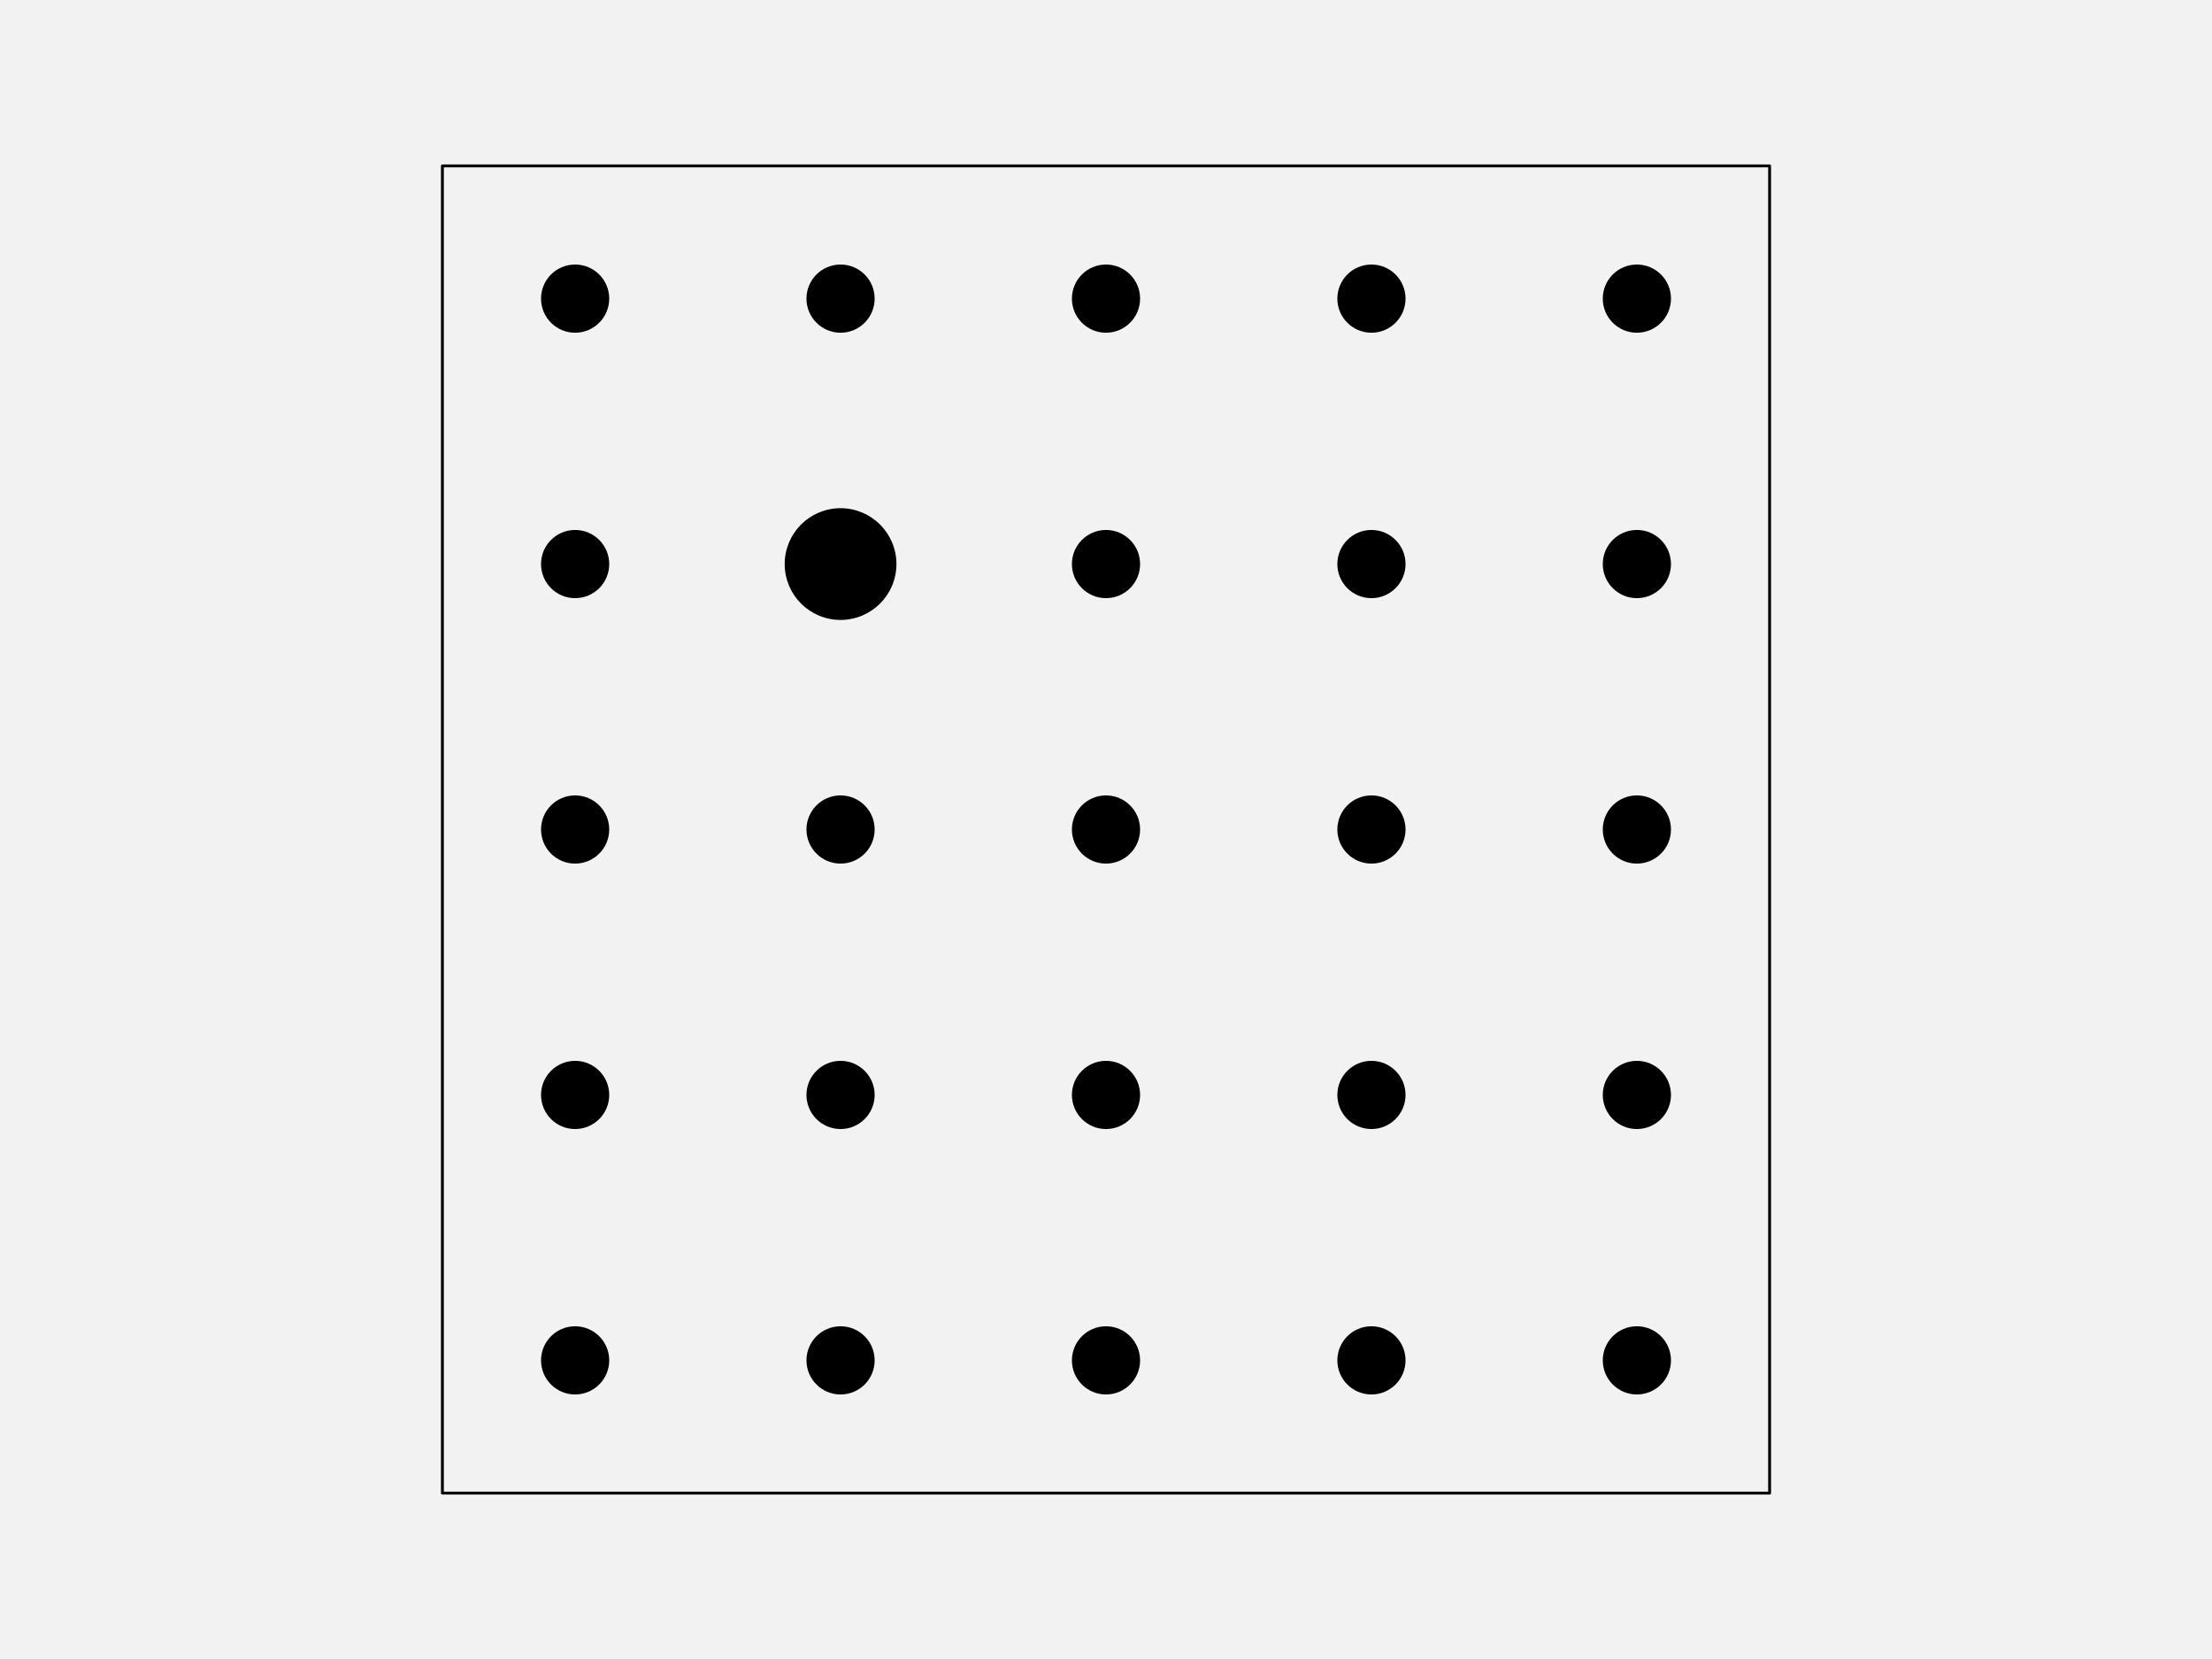
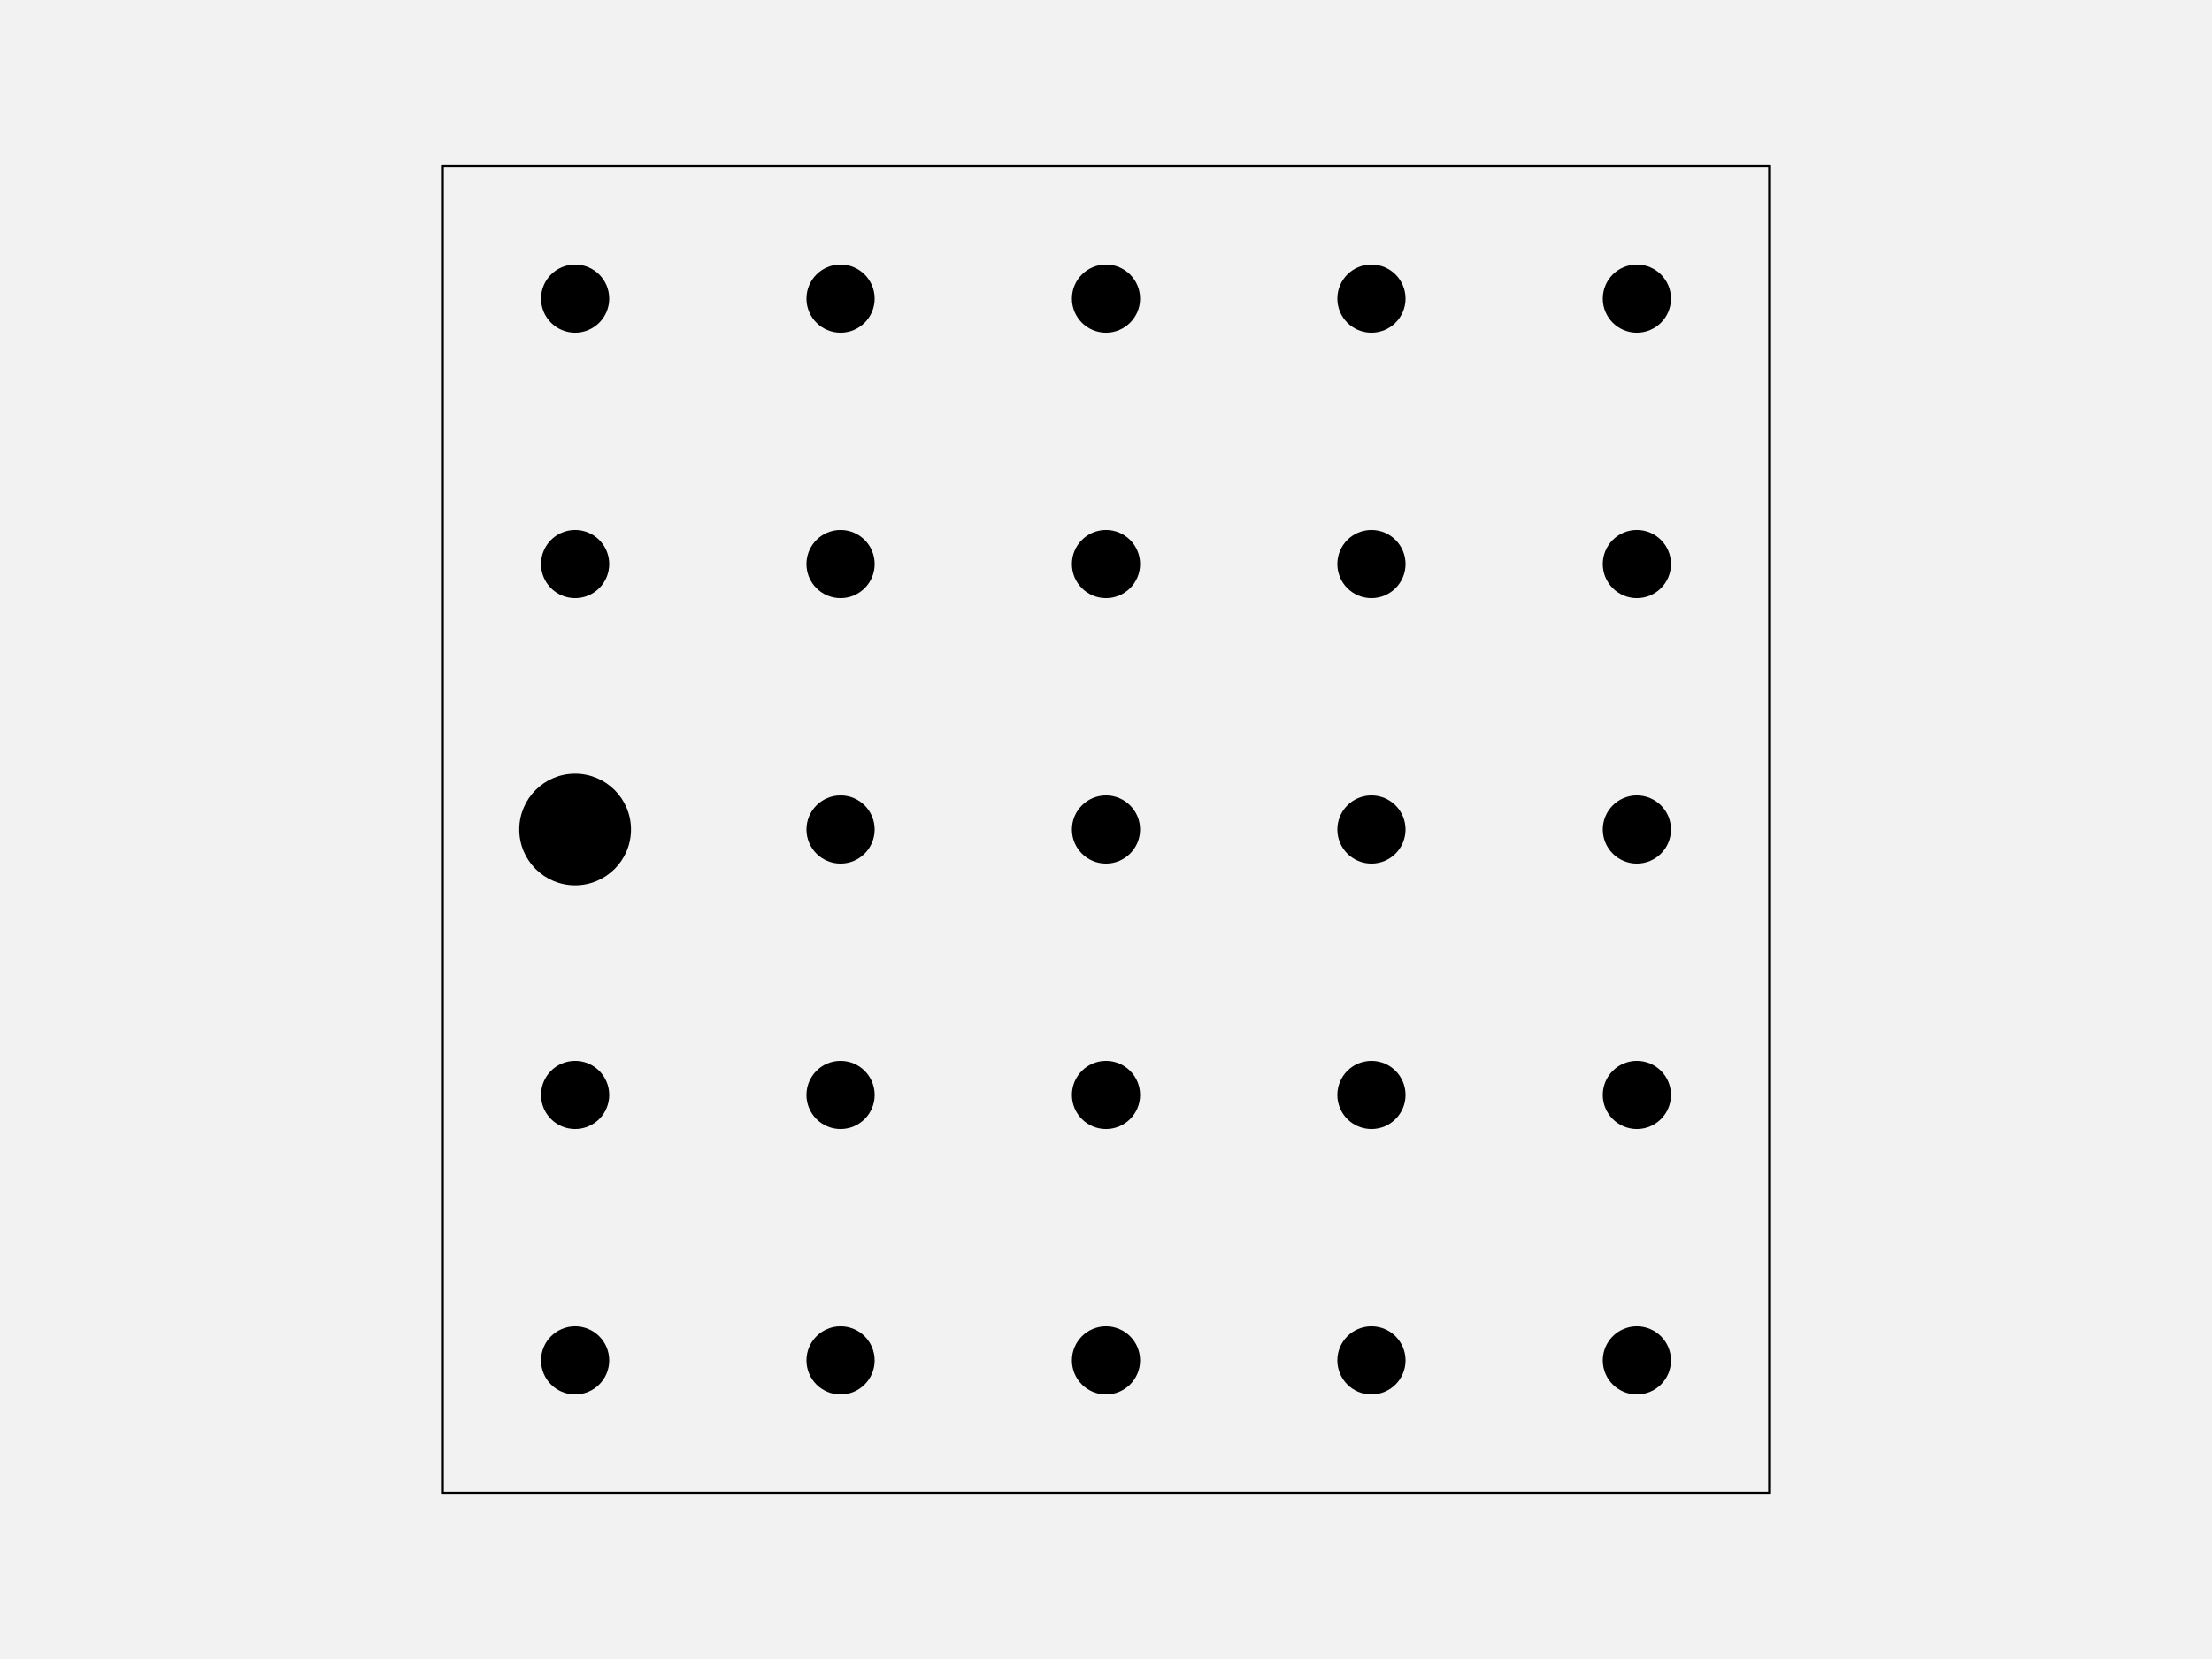
<svg xmlns="http://www.w3.org/2000/svg" width="576pt" height="432pt" viewBox="0 0 576 432" version="1.1">
  <g id="surface123">
    <rect x="0" y="0" width="576" height="432" style="fill:rgb(94.902%,94.902%,94.902%);fill-opacity:1;stroke:none;" />
    <path style="fill-rule:nonzero;fill:rgb(94.902%,94.902%,94.902%);fill-opacity:1;stroke-width:0.75;stroke-linecap:round;stroke-linejoin:round;stroke:rgb(0%,0%,0%);stroke-opacity:1;stroke-miterlimit:10;" d="M 115.199 388.801 L 460.801 388.801 L 460.801 43.199 L 115.199 43.199 Z M 115.199 388.801 " />
    <path style="fill-rule:nonzero;fill:rgb(0%,0%,0%);fill-opacity:1;stroke-width:0.75;stroke-linecap:round;stroke-linejoin:round;stroke:rgb(0%,0%,0%);stroke-opacity:1;stroke-miterlimit:10;" d="M 158.266 354.238 C 158.266 358.938 154.457 362.742 149.762 362.742 C 145.062 362.742 141.258 358.938 141.258 354.238 C 141.258 349.543 145.062 345.734 149.762 345.734 C 154.457 345.734 158.266 349.543 158.266 354.238 " />
    <path style="fill-rule:nonzero;fill:rgb(0%,0%,0%);fill-opacity:1;stroke-width:0.75;stroke-linecap:round;stroke-linejoin:round;stroke:rgb(0%,0%,0%);stroke-opacity:1;stroke-miterlimit:10;" d="M 227.383 354.238 C 227.383 358.938 223.578 362.742 218.879 362.742 C 214.184 362.742 210.375 358.938 210.375 354.238 C 210.375 349.543 214.184 345.734 218.879 345.734 C 223.578 345.734 227.383 349.543 227.383 354.238 " />
    <path style="fill-rule:nonzero;fill:rgb(0%,0%,0%);fill-opacity:1;stroke-width:0.75;stroke-linecap:round;stroke-linejoin:round;stroke:rgb(0%,0%,0%);stroke-opacity:1;stroke-miterlimit:10;" d="M 296.504 354.238 C 296.504 358.938 292.695 362.742 288 362.742 C 283.305 362.742 279.496 358.938 279.496 354.238 C 279.496 349.543 283.305 345.734 288 345.734 C 292.695 345.734 296.504 349.543 296.504 354.238 " />
    <path style="fill-rule:nonzero;fill:rgb(0%,0%,0%);fill-opacity:1;stroke-width:0.75;stroke-linecap:round;stroke-linejoin:round;stroke:rgb(0%,0%,0%);stroke-opacity:1;stroke-miterlimit:10;" d="M 365.625 354.238 C 365.625 358.938 361.816 362.742 357.121 362.742 C 352.422 362.742 348.617 358.938 348.617 354.238 C 348.617 349.543 352.422 345.734 357.121 345.734 C 361.816 345.734 365.625 349.543 365.625 354.238 " />
    <path style="fill-rule:nonzero;fill:rgb(0%,0%,0%);fill-opacity:1;stroke-width:0.75;stroke-linecap:round;stroke-linejoin:round;stroke:rgb(0%,0%,0%);stroke-opacity:1;stroke-miterlimit:10;" d="M 434.742 354.238 C 434.742 358.938 430.938 362.742 426.238 362.742 C 421.543 362.742 417.734 358.938 417.734 354.238 C 417.734 349.543 421.543 345.734 426.238 345.734 C 430.938 345.734 434.742 349.543 434.742 354.238 " />
    <path style="fill-rule:nonzero;fill:rgb(0%,0%,0%);fill-opacity:1;stroke-width:0.75;stroke-linecap:round;stroke-linejoin:round;stroke:rgb(0%,0%,0%);stroke-opacity:1;stroke-miterlimit:10;" d="M 158.266 285.121 C 158.266 289.816 154.457 293.625 149.762 293.625 C 145.062 293.625 141.258 289.816 141.258 285.121 C 141.258 280.422 145.062 276.617 149.762 276.617 C 154.457 276.617 158.266 280.422 158.266 285.121 " />
    <path style="fill-rule:nonzero;fill:rgb(0%,0%,0%);fill-opacity:1;stroke-width:0.75;stroke-linecap:round;stroke-linejoin:round;stroke:rgb(0%,0%,0%);stroke-opacity:1;stroke-miterlimit:10;" d="M 227.383 285.121 C 227.383 289.816 223.578 293.625 218.879 293.625 C 214.184 293.625 210.375 289.816 210.375 285.121 C 210.375 280.422 214.184 276.617 218.879 276.617 C 223.578 276.617 227.383 280.422 227.383 285.121 " />
    <path style="fill-rule:nonzero;fill:rgb(0%,0%,0%);fill-opacity:1;stroke-width:0.75;stroke-linecap:round;stroke-linejoin:round;stroke:rgb(0%,0%,0%);stroke-opacity:1;stroke-miterlimit:10;" d="M 296.504 285.121 C 296.504 289.816 292.695 293.625 288 293.625 C 283.305 293.625 279.496 289.816 279.496 285.121 C 279.496 280.422 283.305 276.617 288 276.617 C 292.695 276.617 296.504 280.422 296.504 285.121 " />
    <path style="fill-rule:nonzero;fill:rgb(0%,0%,0%);fill-opacity:1;stroke-width:0.75;stroke-linecap:round;stroke-linejoin:round;stroke:rgb(0%,0%,0%);stroke-opacity:1;stroke-miterlimit:10;" d="M 365.625 285.121 C 365.625 289.816 361.816 293.625 357.121 293.625 C 352.422 293.625 348.617 289.816 348.617 285.121 C 348.617 280.422 352.422 276.617 357.121 276.617 C 361.816 276.617 365.625 280.422 365.625 285.121 " />
    <path style="fill-rule:nonzero;fill:rgb(0%,0%,0%);fill-opacity:1;stroke-width:0.75;stroke-linecap:round;stroke-linejoin:round;stroke:rgb(0%,0%,0%);stroke-opacity:1;stroke-miterlimit:10;" d="M 434.742 285.121 C 434.742 289.816 430.938 293.625 426.238 293.625 C 421.543 293.625 417.734 289.816 417.734 285.121 C 417.734 280.422 421.543 276.617 426.238 276.617 C 430.938 276.617 434.742 280.422 434.742 285.121 " />
-     <path style="fill-rule:nonzero;fill:rgb(0%,0%,0%);fill-opacity:1;stroke-width:0.75;stroke-linecap:round;stroke-linejoin:round;stroke:rgb(0%,0%,0%);stroke-opacity:1;stroke-miterlimit:10;" d="M 158.266 216 C 158.266 220.695 154.457 224.504 149.762 224.504 C 145.062 224.504 141.258 220.695 141.258 216 C 141.258 211.305 145.062 207.496 149.762 207.496 C 154.457 207.496 158.266 211.305 158.266 216 " />
+     <path style="fill-rule:nonzero;fill:rgb(0%,0%,0%);fill-opacity:1;stroke-width:0.75;stroke-linecap:round;stroke-linejoin:round;stroke:rgb(0%,0%,0%);stroke-opacity:1;stroke-miterlimit:10;" d="M 163.934 216 C 163.934 223.828 157.586 230.172 149.762 230.172 C 141.934 230.172 135.586 223.828 135.586 216 C 135.586 208.172 141.934 201.828 149.762 201.828 C 157.586 201.828 163.934 208.172 163.934 216 " />
    <path style="fill-rule:nonzero;fill:rgb(0%,0%,0%);fill-opacity:1;stroke-width:0.75;stroke-linecap:round;stroke-linejoin:round;stroke:rgb(0%,0%,0%);stroke-opacity:1;stroke-miterlimit:10;" d="M 227.383 216 C 227.383 220.695 223.578 224.504 218.879 224.504 C 214.184 224.504 210.375 220.695 210.375 216 C 210.375 211.305 214.184 207.496 218.879 207.496 C 223.578 207.496 227.383 211.305 227.383 216 " />
    <path style="fill-rule:nonzero;fill:rgb(0%,0%,0%);fill-opacity:1;stroke-width:0.75;stroke-linecap:round;stroke-linejoin:round;stroke:rgb(0%,0%,0%);stroke-opacity:1;stroke-miterlimit:10;" d="M 296.504 216 C 296.504 220.695 292.695 224.504 288 224.504 C 283.305 224.504 279.496 220.695 279.496 216 C 279.496 211.305 283.305 207.496 288 207.496 C 292.695 207.496 296.504 211.305 296.504 216 " />
    <path style="fill-rule:nonzero;fill:rgb(0%,0%,0%);fill-opacity:1;stroke-width:0.75;stroke-linecap:round;stroke-linejoin:round;stroke:rgb(0%,0%,0%);stroke-opacity:1;stroke-miterlimit:10;" d="M 365.625 216 C 365.625 220.695 361.816 224.504 357.121 224.504 C 352.422 224.504 348.617 220.695 348.617 216 C 348.617 211.305 352.422 207.496 357.121 207.496 C 361.816 207.496 365.625 211.305 365.625 216 " />
    <path style="fill-rule:nonzero;fill:rgb(0%,0%,0%);fill-opacity:1;stroke-width:0.75;stroke-linecap:round;stroke-linejoin:round;stroke:rgb(0%,0%,0%);stroke-opacity:1;stroke-miterlimit:10;" d="M 434.742 216 C 434.742 220.695 430.938 224.504 426.238 224.504 C 421.543 224.504 417.734 220.695 417.734 216 C 417.734 211.305 421.543 207.496 426.238 207.496 C 430.938 207.496 434.742 211.305 434.742 216 " />
    <path style="fill-rule:nonzero;fill:rgb(0%,0%,0%);fill-opacity:1;stroke-width:0.75;stroke-linecap:round;stroke-linejoin:round;stroke:rgb(0%,0%,0%);stroke-opacity:1;stroke-miterlimit:10;" d="M 158.266 146.879 C 158.266 151.578 154.457 155.383 149.762 155.383 C 145.062 155.383 141.258 151.578 141.258 146.879 C 141.258 142.184 145.062 138.375 149.762 138.375 C 154.457 138.375 158.266 142.184 158.266 146.879 " />
-     <path style="fill-rule:nonzero;fill:rgb(0%,0%,0%);fill-opacity:1;stroke-width:0.75;stroke-linecap:round;stroke-linejoin:round;stroke:rgb(0%,0%,0%);stroke-opacity:1;stroke-miterlimit:10;" d="M 233.055 146.879 C 233.055 154.707 226.707 161.055 218.879 161.055 C 211.051 161.055 204.707 154.707 204.707 146.879 C 204.707 139.051 211.051 132.707 218.879 132.707 C 226.707 132.707 233.055 139.051 233.055 146.879 " />
+     <path style="fill-rule:nonzero;fill:rgb(0%,0%,0%);fill-opacity:1;stroke-width:0.75;stroke-linecap:round;stroke-linejoin:round;stroke:rgb(0%,0%,0%);stroke-opacity:1;stroke-miterlimit:10;" d="M 227.383 146.879 C 227.383 151.578 223.578 155.383 218.879 155.383 C 214.184 155.383 210.375 151.578 210.375 146.879 C 210.375 142.184 214.184 138.375 218.879 138.375 C 223.578 138.375 227.383 142.184 227.383 146.879 " />
    <path style="fill-rule:nonzero;fill:rgb(0%,0%,0%);fill-opacity:1;stroke-width:0.75;stroke-linecap:round;stroke-linejoin:round;stroke:rgb(0%,0%,0%);stroke-opacity:1;stroke-miterlimit:10;" d="M 296.504 146.879 C 296.504 151.578 292.695 155.383 288 155.383 C 283.305 155.383 279.496 151.578 279.496 146.879 C 279.496 142.184 283.305 138.375 288 138.375 C 292.695 138.375 296.504 142.184 296.504 146.879 " />
    <path style="fill-rule:nonzero;fill:rgb(0%,0%,0%);fill-opacity:1;stroke-width:0.75;stroke-linecap:round;stroke-linejoin:round;stroke:rgb(0%,0%,0%);stroke-opacity:1;stroke-miterlimit:10;" d="M 365.625 146.879 C 365.625 151.578 361.816 155.383 357.121 155.383 C 352.422 155.383 348.617 151.578 348.617 146.879 C 348.617 142.184 352.422 138.375 357.121 138.375 C 361.816 138.375 365.625 142.184 365.625 146.879 " />
    <path style="fill-rule:nonzero;fill:rgb(0%,0%,0%);fill-opacity:1;stroke-width:0.75;stroke-linecap:round;stroke-linejoin:round;stroke:rgb(0%,0%,0%);stroke-opacity:1;stroke-miterlimit:10;" d="M 434.742 146.879 C 434.742 151.578 430.938 155.383 426.238 155.383 C 421.543 155.383 417.734 151.578 417.734 146.879 C 417.734 142.184 421.543 138.375 426.238 138.375 C 430.938 138.375 434.742 142.184 434.742 146.879 " />
    <path style="fill-rule:nonzero;fill:rgb(0%,0%,0%);fill-opacity:1;stroke-width:0.75;stroke-linecap:round;stroke-linejoin:round;stroke:rgb(0%,0%,0%);stroke-opacity:1;stroke-miterlimit:10;" d="M 158.266 77.762 C 158.266 82.457 154.457 86.266 149.762 86.266 C 145.062 86.266 141.258 82.457 141.258 77.762 C 141.258 73.062 145.062 69.258 149.762 69.258 C 154.457 69.258 158.266 73.062 158.266 77.762 " />
    <path style="fill-rule:nonzero;fill:rgb(0%,0%,0%);fill-opacity:1;stroke-width:0.75;stroke-linecap:round;stroke-linejoin:round;stroke:rgb(0%,0%,0%);stroke-opacity:1;stroke-miterlimit:10;" d="M 227.383 77.762 C 227.383 82.457 223.578 86.266 218.879 86.266 C 214.184 86.266 210.375 82.457 210.375 77.762 C 210.375 73.062 214.184 69.258 218.879 69.258 C 223.578 69.258 227.383 73.062 227.383 77.762 " />
    <path style="fill-rule:nonzero;fill:rgb(0%,0%,0%);fill-opacity:1;stroke-width:0.75;stroke-linecap:round;stroke-linejoin:round;stroke:rgb(0%,0%,0%);stroke-opacity:1;stroke-miterlimit:10;" d="M 296.504 77.762 C 296.504 82.457 292.695 86.266 288 86.266 C 283.305 86.266 279.496 82.457 279.496 77.762 C 279.496 73.062 283.305 69.258 288 69.258 C 292.695 69.258 296.504 73.062 296.504 77.762 " />
    <path style="fill-rule:nonzero;fill:rgb(0%,0%,0%);fill-opacity:1;stroke-width:0.75;stroke-linecap:round;stroke-linejoin:round;stroke:rgb(0%,0%,0%);stroke-opacity:1;stroke-miterlimit:10;" d="M 365.625 77.762 C 365.625 82.457 361.816 86.266 357.121 86.266 C 352.422 86.266 348.617 82.457 348.617 77.762 C 348.617 73.062 352.422 69.258 357.121 69.258 C 361.816 69.258 365.625 73.062 365.625 77.762 " />
    <path style="fill-rule:nonzero;fill:rgb(0%,0%,0%);fill-opacity:1;stroke-width:0.75;stroke-linecap:round;stroke-linejoin:round;stroke:rgb(0%,0%,0%);stroke-opacity:1;stroke-miterlimit:10;" d="M 434.742 77.762 C 434.742 82.457 430.938 86.266 426.238 86.266 C 421.543 86.266 417.734 82.457 417.734 77.762 C 417.734 73.062 421.543 69.258 426.238 69.258 C 430.938 69.258 434.742 73.062 434.742 77.762 " />
  </g>
</svg>
